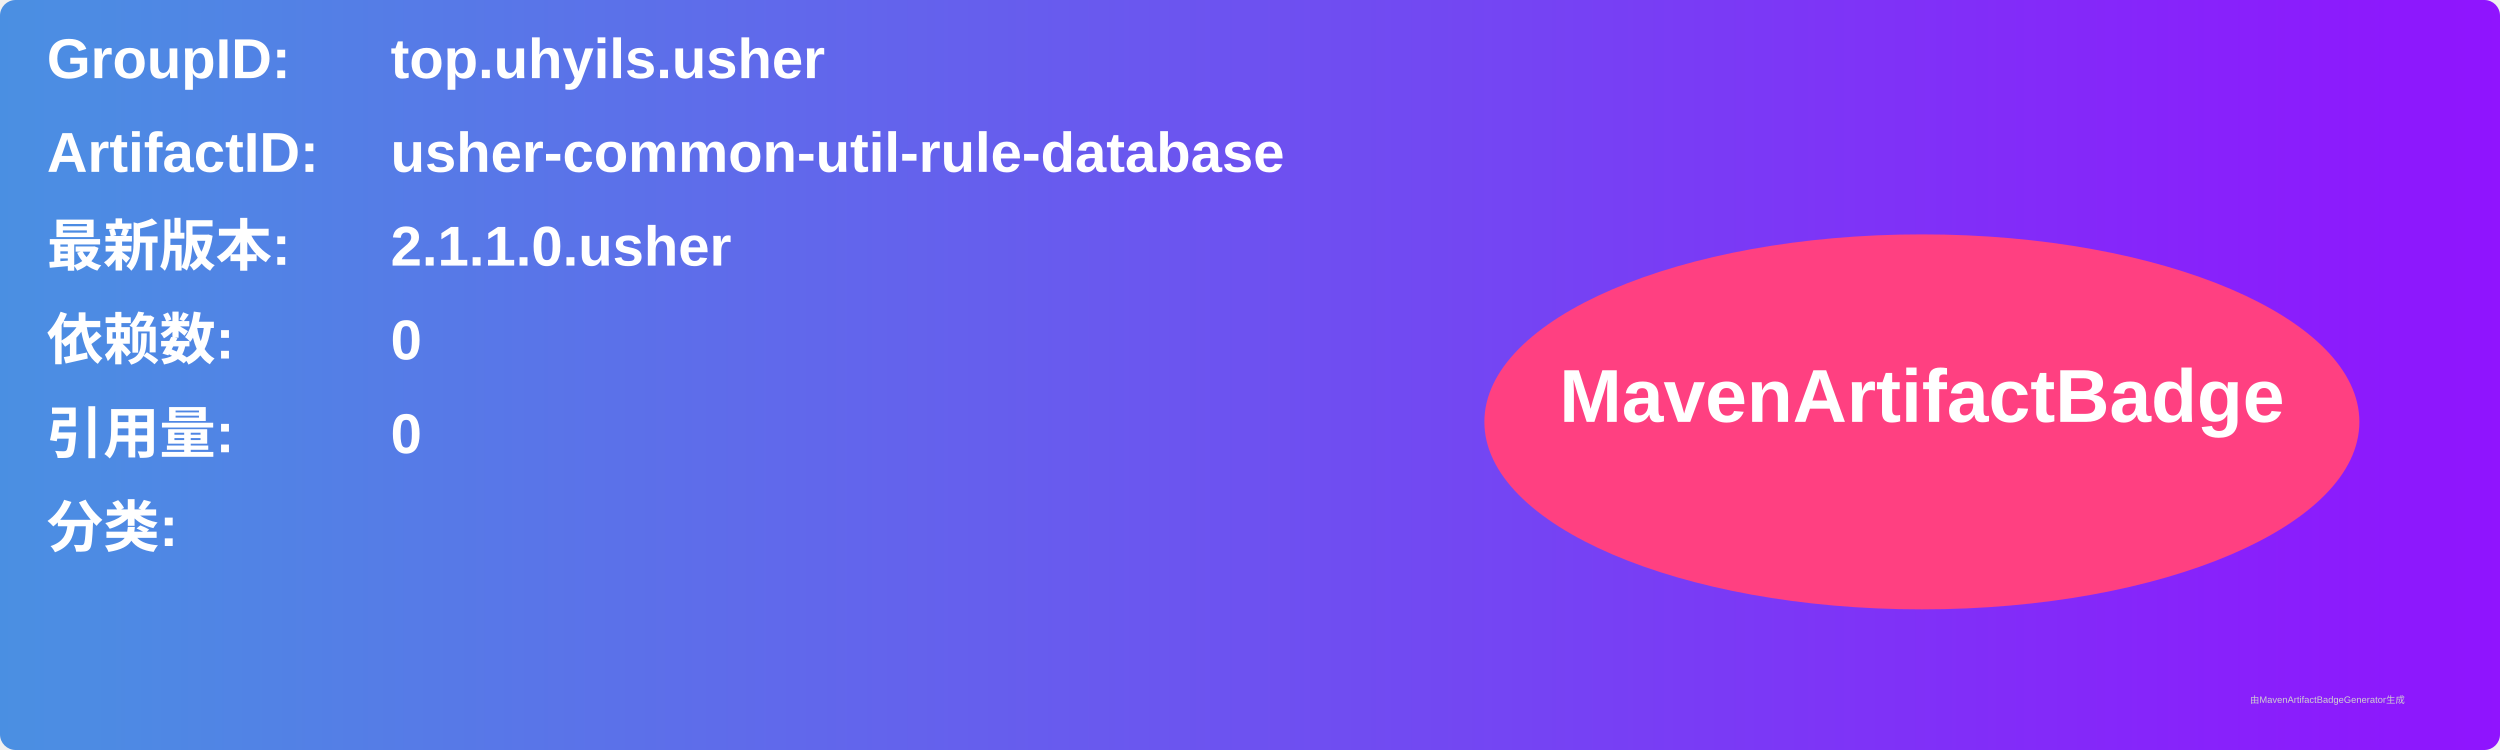
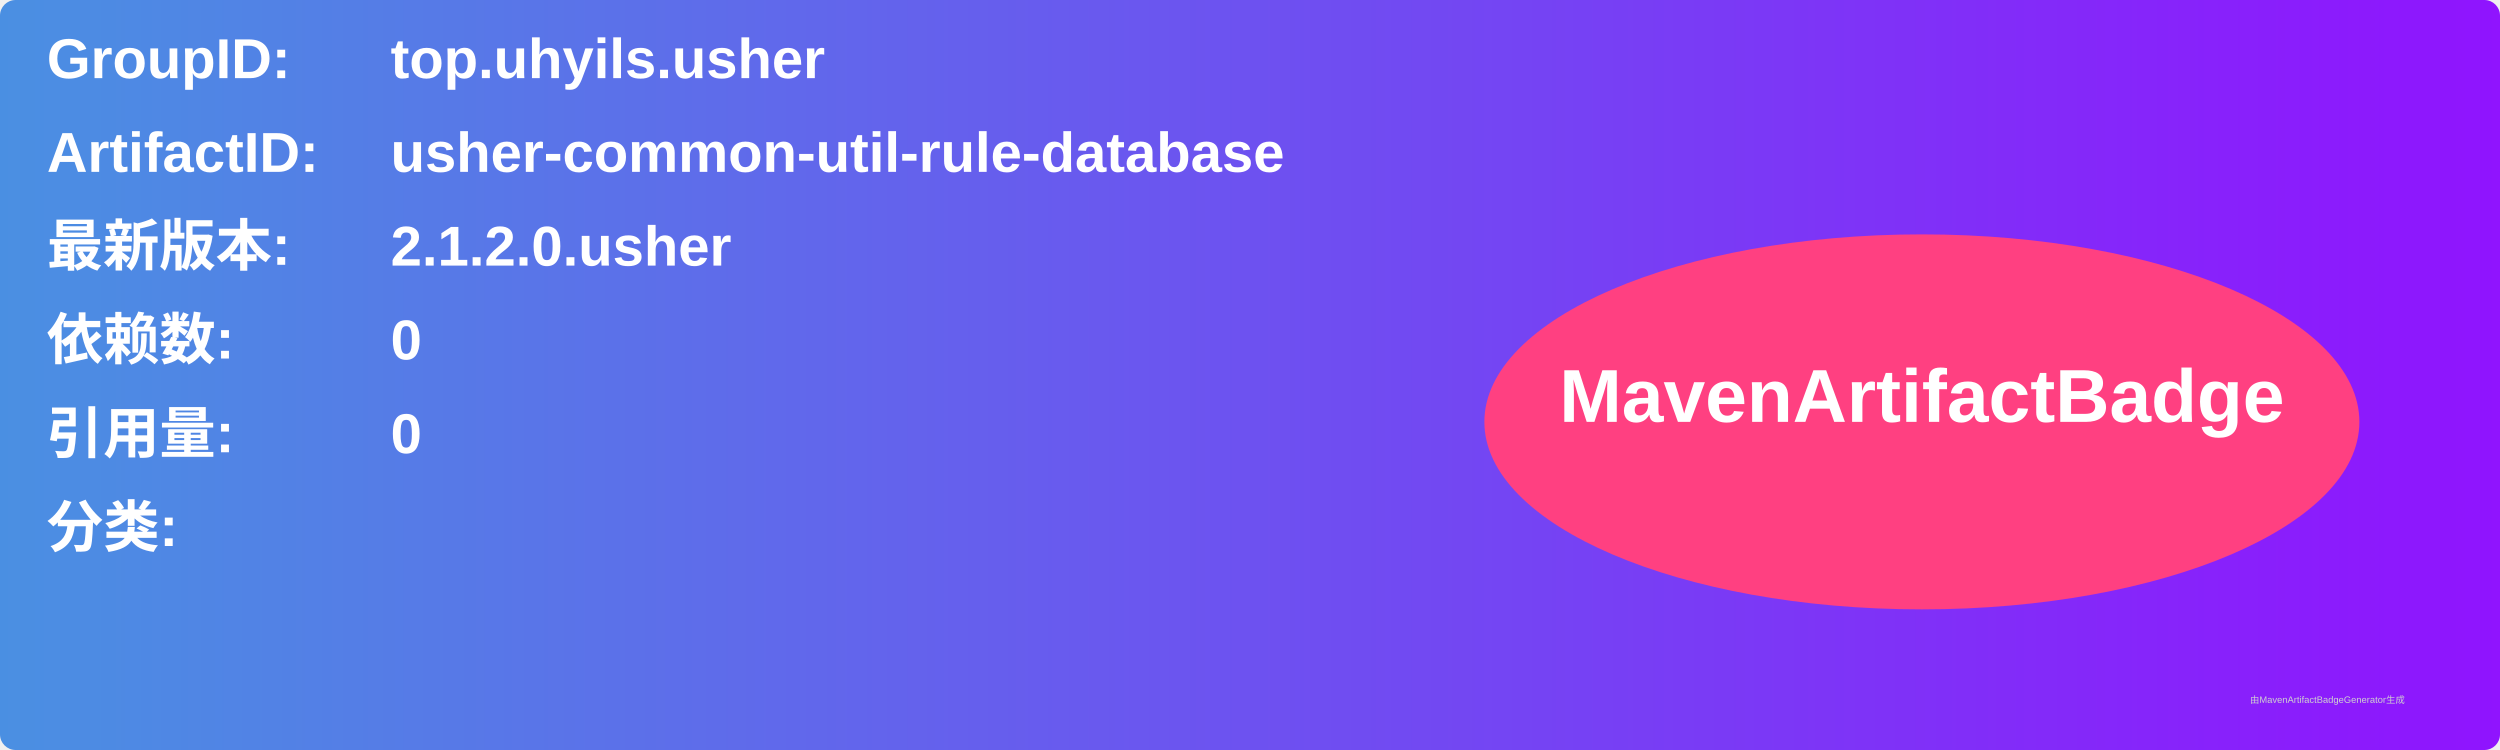
<svg xmlns="http://www.w3.org/2000/svg" width="800" height="240" viewBox="0 0 800 240">
  <linearGradient id="grad" x1="0%" y1="0%" x2="100%" y2="0%">
    <stop offset="0%" stop-color="#4a90e2" />
    <stop offset="100%" stop-color="#9013fe" />
  </linearGradient>
  <rect width="100%" height="100%" rx="5" ry="5" fill="url(#grad)" />
  <g transform="translate(15, 15)">
    <text x="0" y="10" font-family="Arial" font-size="18" fill="white" font-weight="bold" width="260">GroupID:</text>
    <text x="110" y="10" font-family="Arial" font-size="18" fill="white" font-weight="bold" width="460">top.uhyils.usher</text>
    <text x="0" y="40" font-family="Arial" font-size="18" fill="white" font-weight="bold" width="260">ArtifactID:</text>
    <text x="110" y="40" font-family="Arial" font-size="18" fill="white" font-weight="bold" width="460">usher-common-util-rule-database</text>
    <text x="0" y="70" font-family="Arial" font-size="18" fill="white" font-weight="bold">最新版本:</text>
    <text x="110" y="70" font-family="Arial" font-size="18" fill="white" font-weight="bold">
-       <tspan font-weight="bold">2.1.1.0.usher</tspan>
+       <tspan font-weight="bold">2.1.2.0.usher</tspan>
    </text>
    <text x="0" y="100" font-family="Arial" font-size="18" fill="white" font-weight="bold">依赖数: </text>
    <text x="110" y="100" font-family="Arial" font-size="18" fill="white">
      <tspan font-weight="bold">0</tspan>
    </text>
    <text x="0" y="130" font-family="Arial" font-size="18" fill="white" font-weight="bold">引用量: </text>
    <text x="110" y="130" font-family="Arial" font-size="18" fill="white">
      <tspan font-weight="bold">0</tspan>
    </text>
    <text x="0" y="160" font-family="Arial" font-size="18" fill="white" font-weight="bold">分类:</text>
    <text x="10" y="190" font-family="Arial" font-size="10" fill="white">
      <tspan font-weight="bold" />
    </text>
    <ellipse cx="600" cy="120" rx="140" ry="60" fill="#ff4081" />
    <text x="600" y="120" text-anchor="middle" font-family="Arial" font-size="24" fill="white" font-weight="bold">MavenArtifactBadge</text>
  </g>
  <text x="720" y="225" font-family="Arial" font-size="3" fill="#d0d0d0">由MavenArtifactBadgeGenerator生成</text>
</svg>
